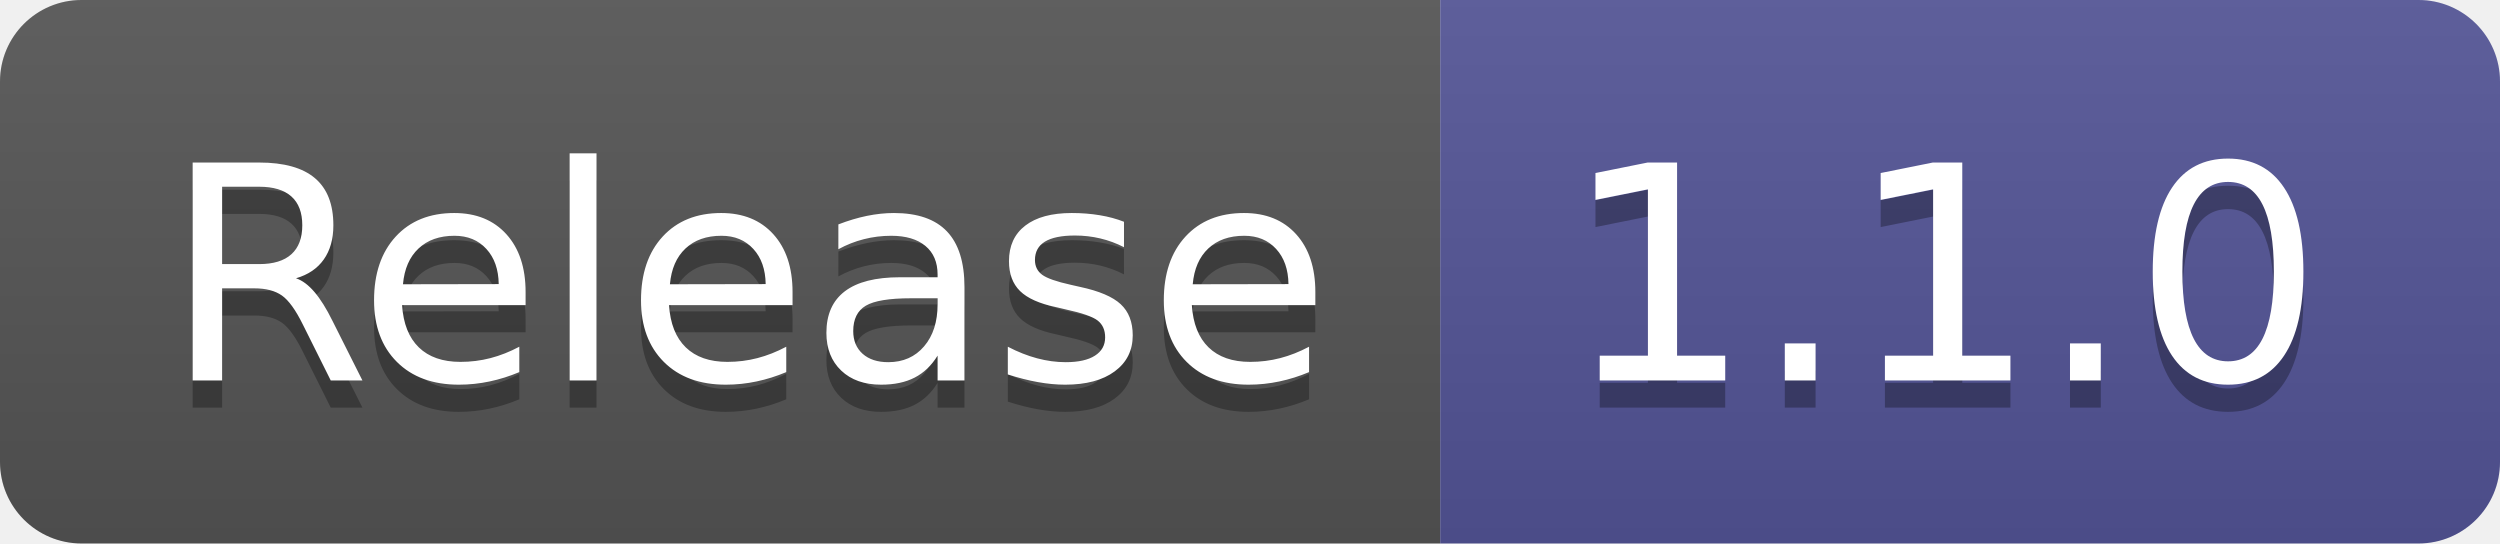
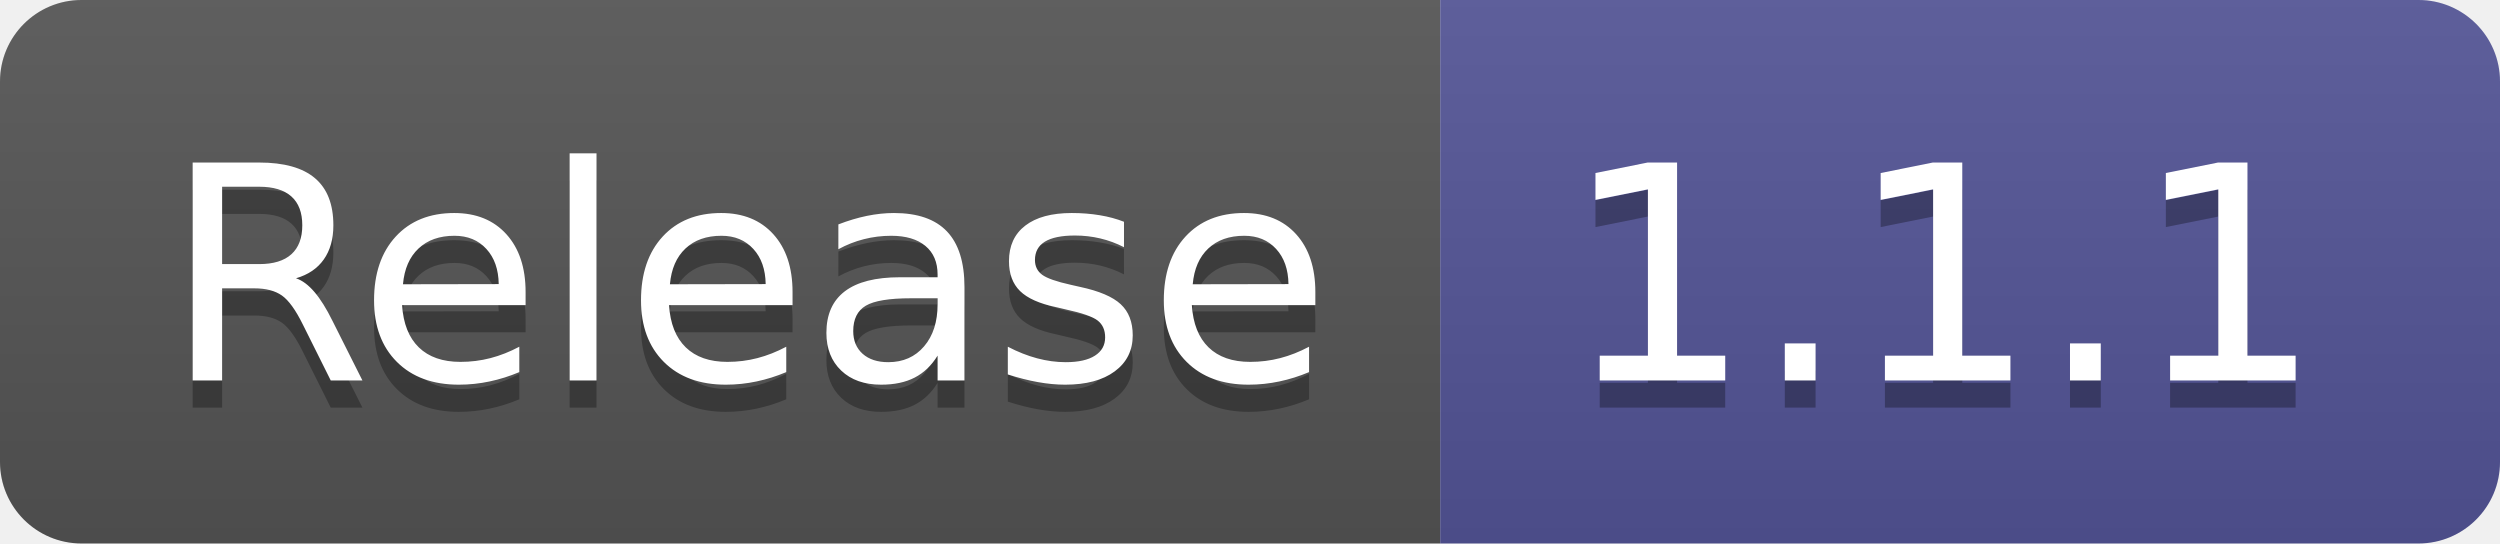
- <svg xmlns="http://www.w3.org/2000/svg" width="92" height="20" role="img" aria-label="Release: 1.1.0">
+ <svg xmlns="http://www.w3.org/2000/svg" width="92" height="20" role="img" aria-label="Release: 1.1.1">
  <linearGradient id="s" x2="0" y2="100%">
    <stop offset="0" stop-color="#bbb" stop-opacity=".1" />
    <stop offset="1" stop-opacity=".1" />
  </linearGradient>
  <clipPath id="r">
    <rect width="92" height="20" rx="3" fill="#fff" />
  </clipPath>
  <g clip-path="url(#r)">
    <rect width="53" height="20" fill="#555" />
    <rect x="53" width="39" height="20" fill="#535597" />
    <rect width="92" height="20" fill="url(#s)" />
  </g>
  <g fill="#fff" text-anchor="middle" font-family="Verdana,Geneva,DejaVu Sans,sans-serif" text-rendering="geometricPrecision" font-size="110">
    <text aria-hidden="true" x="275" y="150" fill="#010101" fill-opacity=".3" transform="scale(.1)" textLength="430">Release</text>
    <text x="275" y="140" transform="scale(.1)" fill="#fff" textLength="430">Release</text>
-     <text aria-hidden="true" x="715" y="150" fill="#010101" fill-opacity=".3" transform="scale(.1)" textLength="290">1.1.0</text>
-     <text x="715" y="140" transform="scale(.1)" fill="#fff" textLength="290">1.1.0</text>
+     <text aria-hidden="true" x="715" y="150" fill="#010101" fill-opacity=".3" transform="scale(.1)" textLength="290">1.1.1</text>
+     <text x="715" y="140" transform="scale(.1)" fill="#fff" textLength="290">1.1.1</text>
  </g>
</svg>
